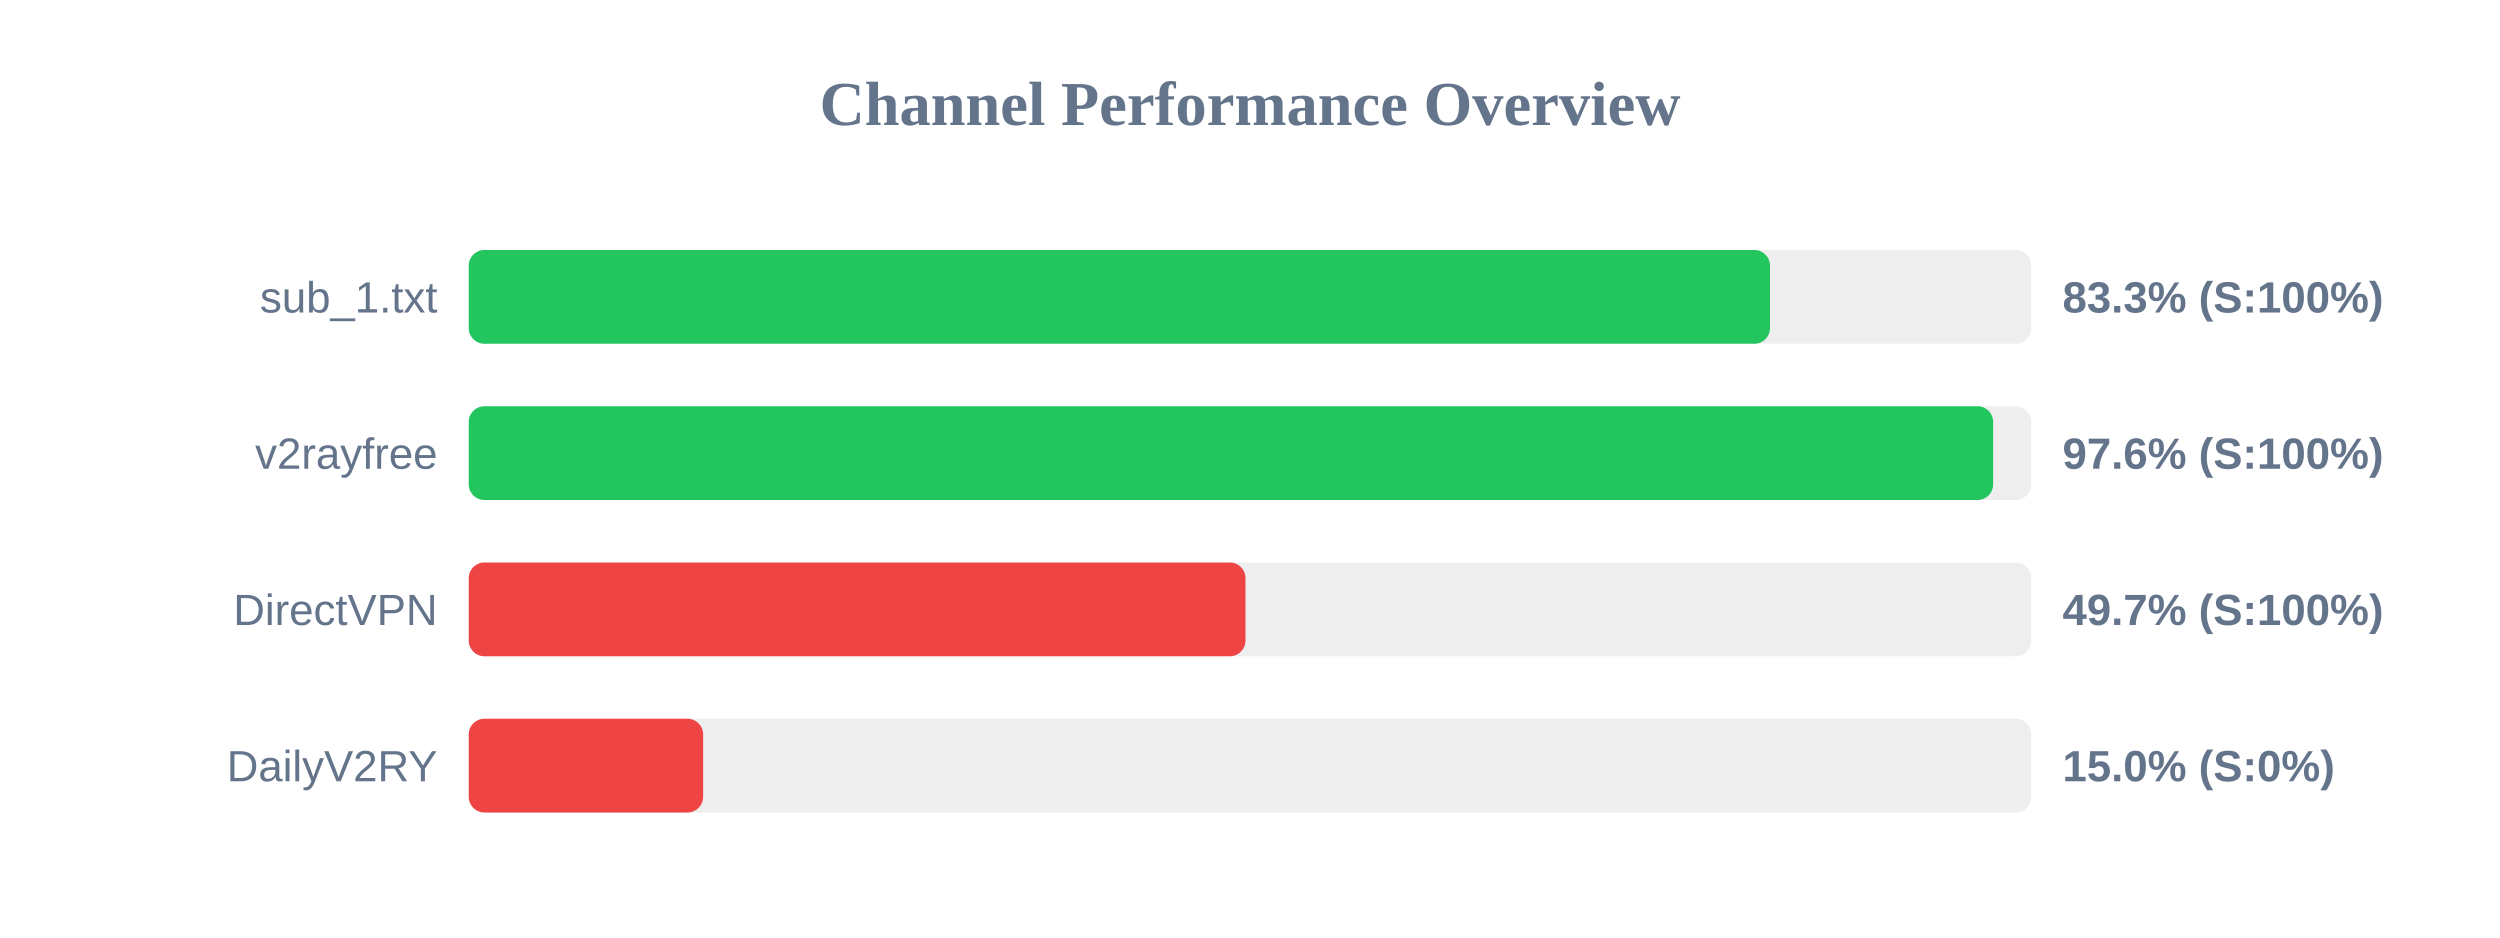
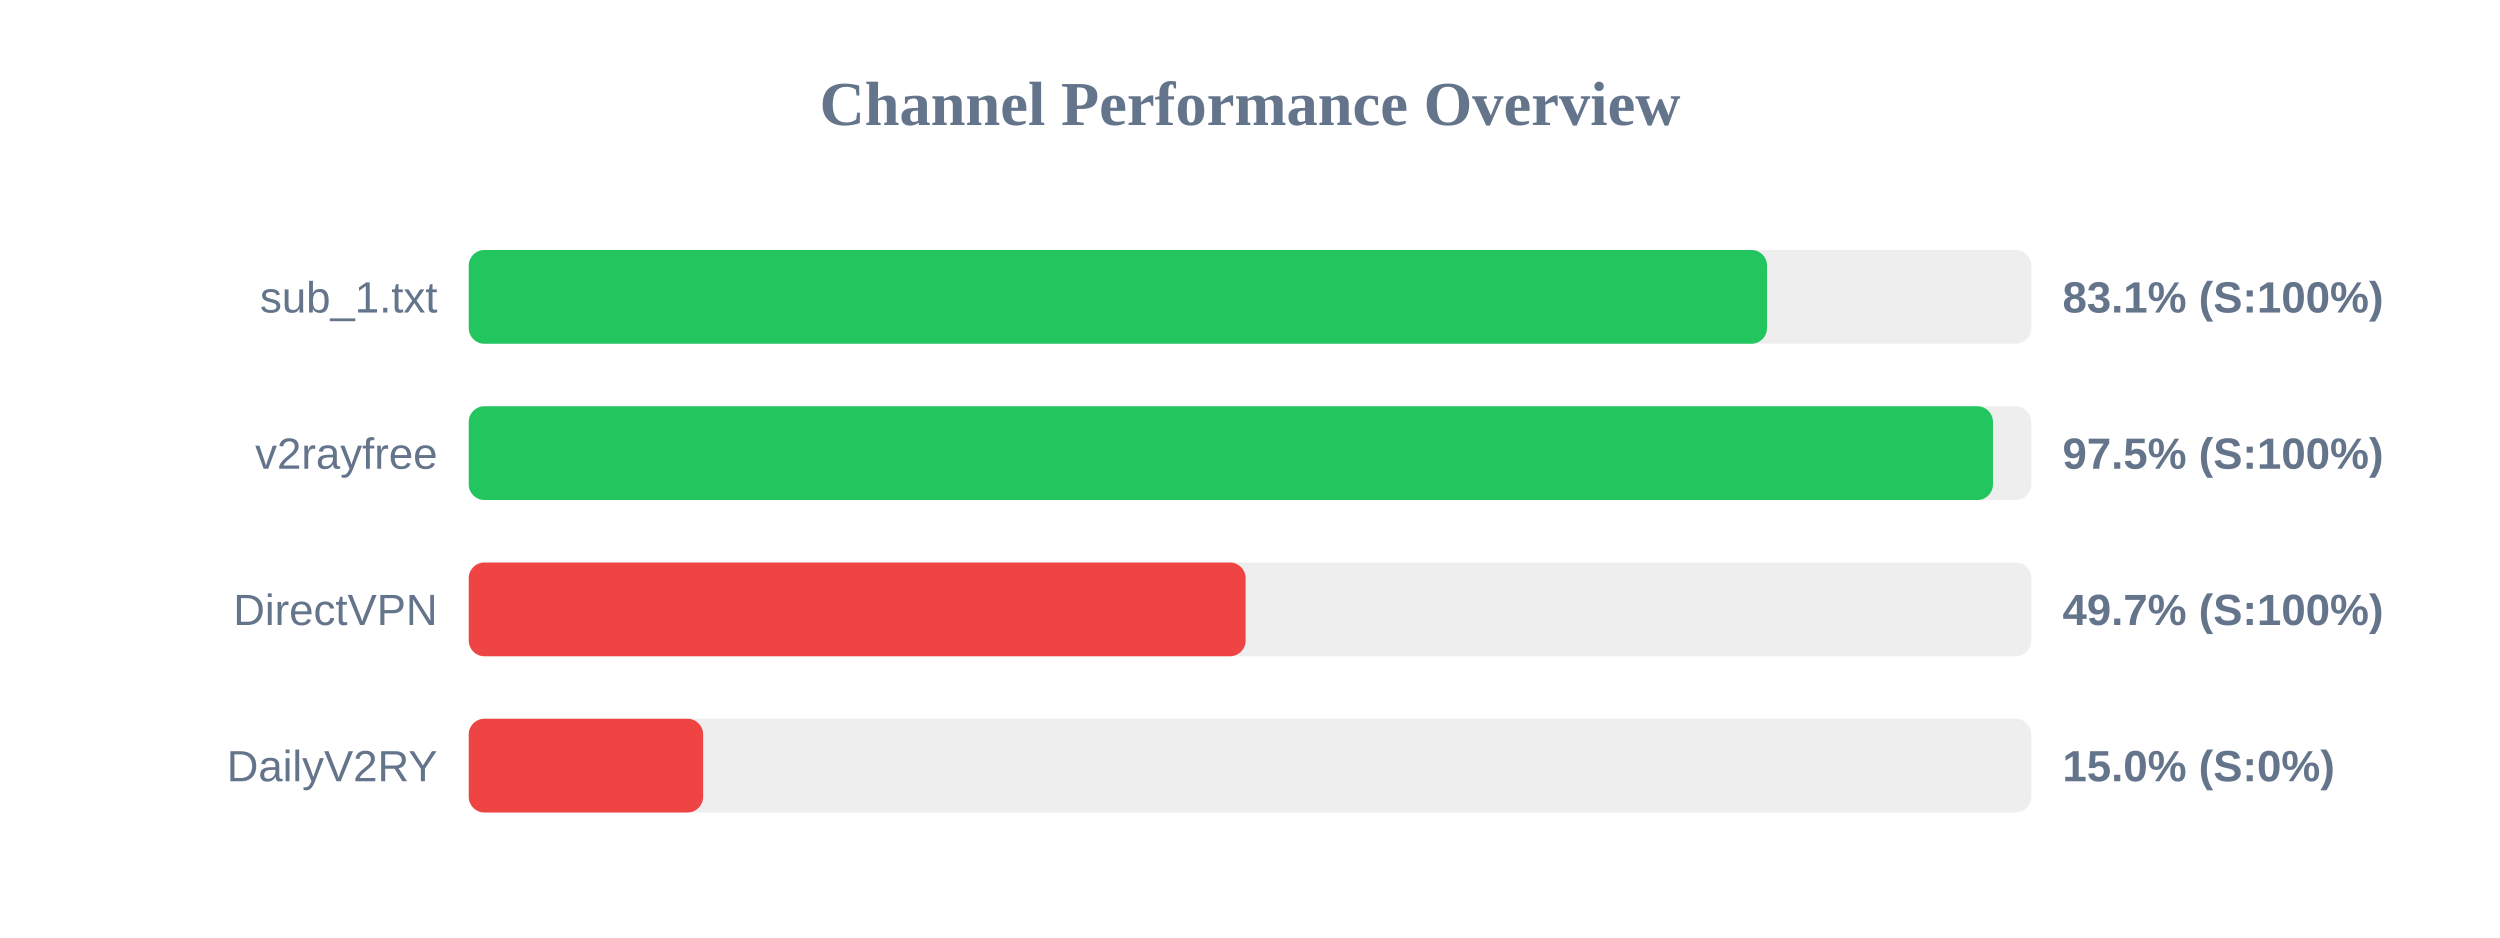
<svg xmlns="http://www.w3.org/2000/svg" width="800" height="300" version="1.1">
  <style>
        .row { font: 14px Arial; fill: #64748b; }
        .score { font: bold 14px Arial; fill: #64748b; }
    </style>
  <text x="400" y="40" text-anchor="middle" font-size="20px" font-weight="bold" fill="#64748b">Channel Performance Overview</text>
  <rect x="150" y="80" width="500" height="30" fill="#eee" rx="5" />
-   <rect x="150" y="80" width="416.4" height="30" fill="#22c55e" rx="5" />
+   <rect x="150" y="80" width="415.45" height="30" fill="#22c55e" rx="5" />
  <text x="140" y="100" text-anchor="end" class="row">sub_1.txt</text>
-   <text x="660" y="100" text-anchor="start" class="score">83.3% (S:100%)</text>
+   <text x="660" y="100" text-anchor="start" class="score">83.1% (S:100%)</text>
  <rect x="150" y="130" width="500" height="30" fill="#eee" rx="5" />
-   <rect x="150" y="130" width="487.8" height="30" fill="#22c55e" rx="5" />
+   <rect x="150" y="130" width="487.75" height="30" fill="#22c55e" rx="5" />
  <text x="140" y="150" text-anchor="end" class="row">v2rayfree</text>
-   <text x="660" y="150" text-anchor="start" class="score">97.6% (S:100%)</text>
+   <text x="660" y="150" text-anchor="start" class="score">97.5% (S:100%)</text>
  <rect x="150" y="180" width="500" height="30" fill="#eee" rx="5" />
-   <rect x="150" y="180" width="248.55" height="30" fill="#ef4444" rx="5" />
+   <rect x="150" y="180" width="248.6" height="30" fill="#ef4444" rx="5" />
  <text x="140" y="200" text-anchor="end" class="row">DirectVPN</text>
  <text x="660" y="200" text-anchor="start" class="score">49.7% (S:100%)</text>
  <rect x="150" y="230" width="500" height="30" fill="#eee" rx="5" />
  <rect x="150" y="230" width="75.0" height="30" fill="#ef4444" rx="5" />
  <text x="140" y="250" text-anchor="end" class="row">DailyV2RY</text>
  <text x="660" y="250" text-anchor="start" class="score">15.0% (S:0%)</text>
</svg>
